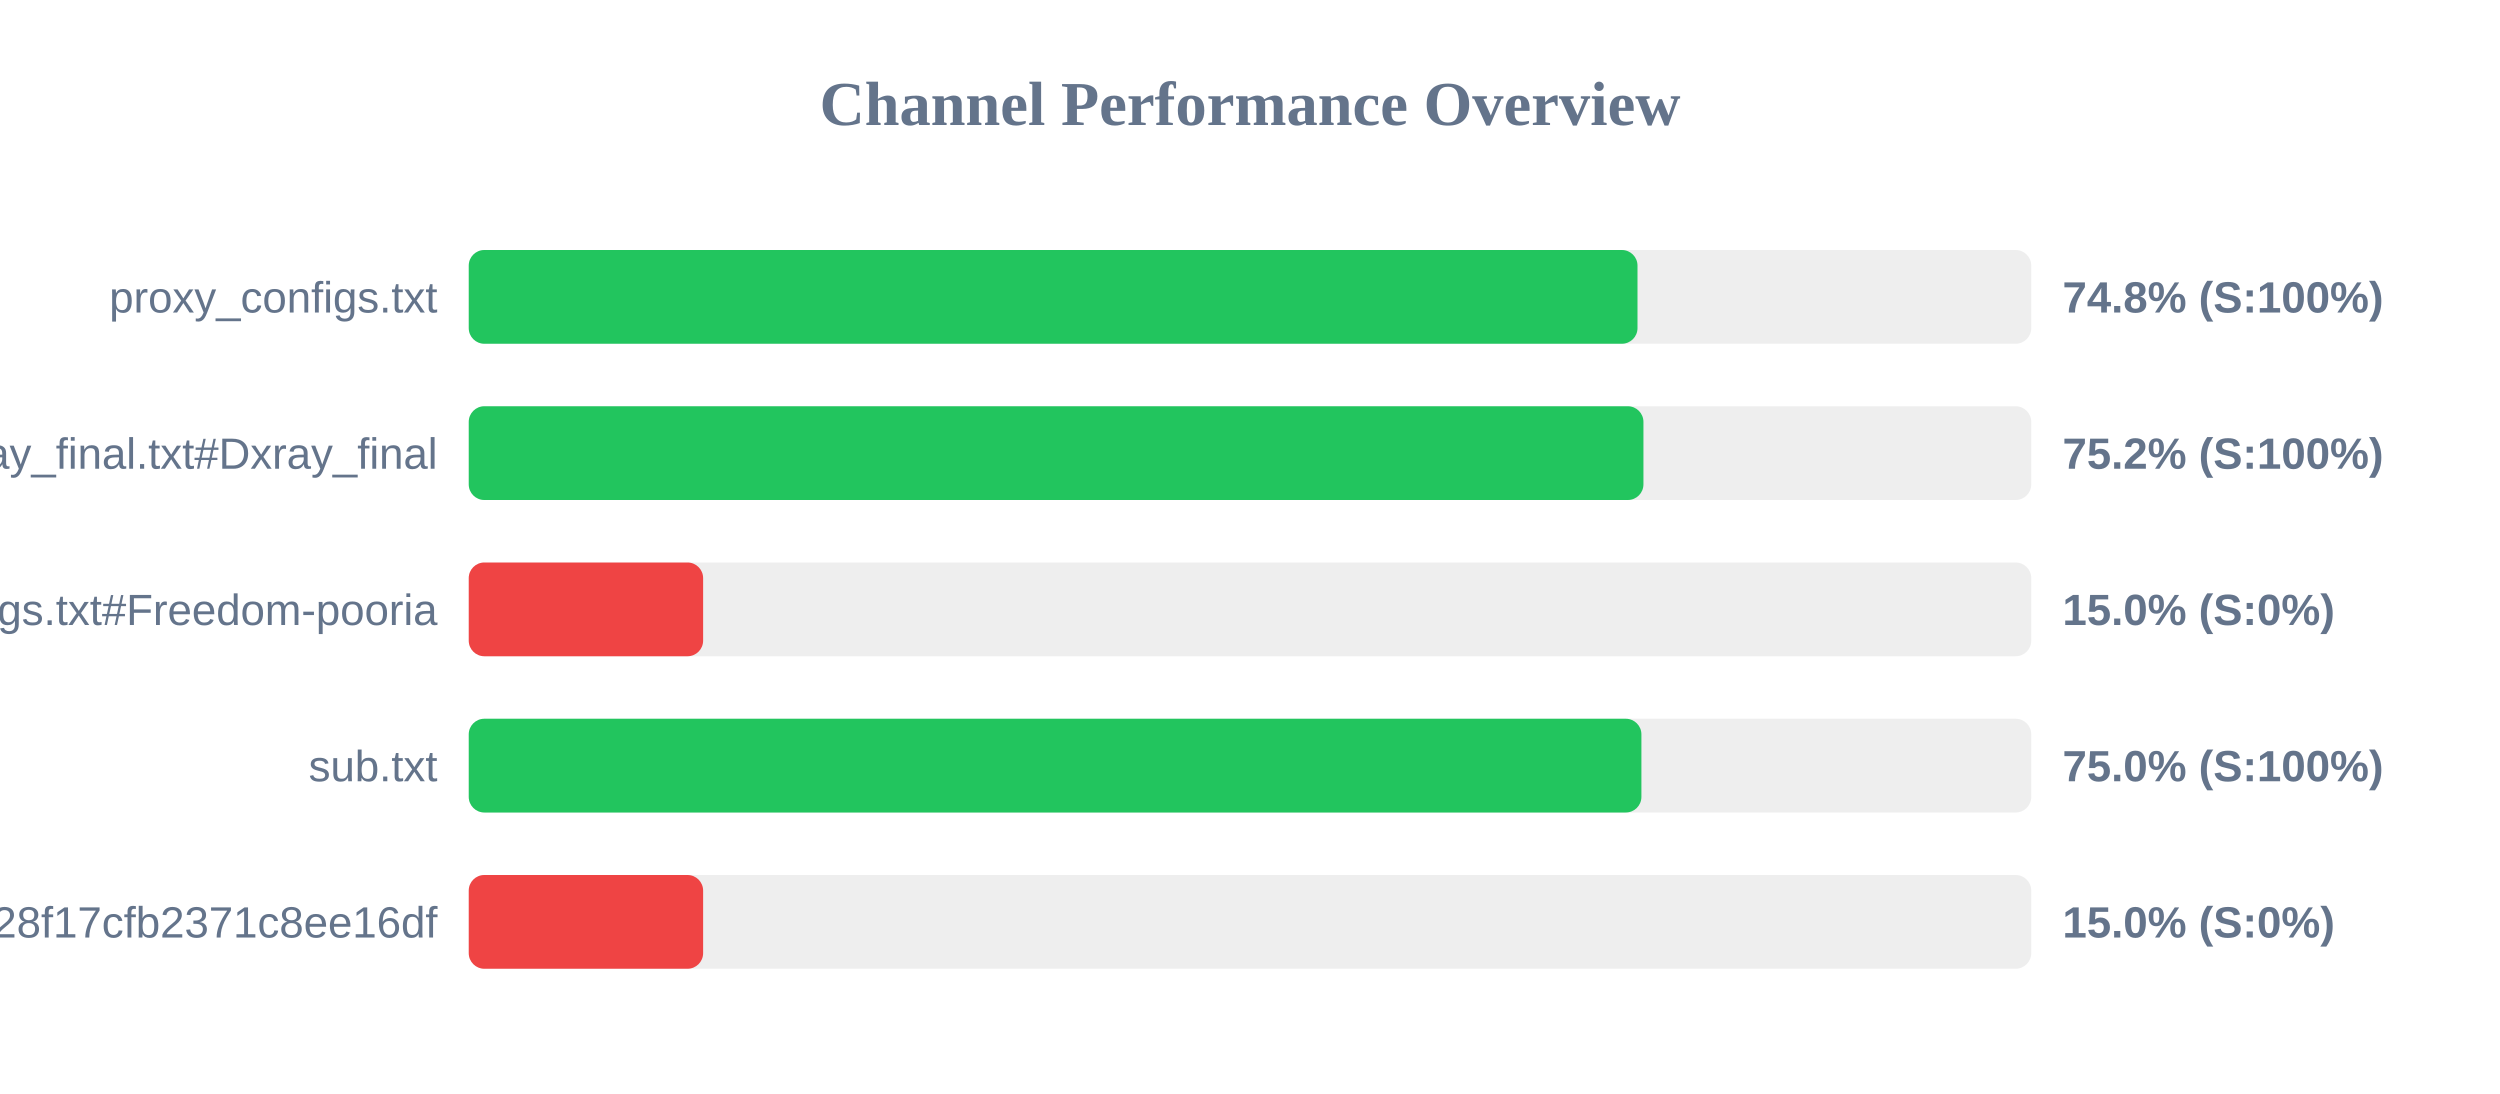
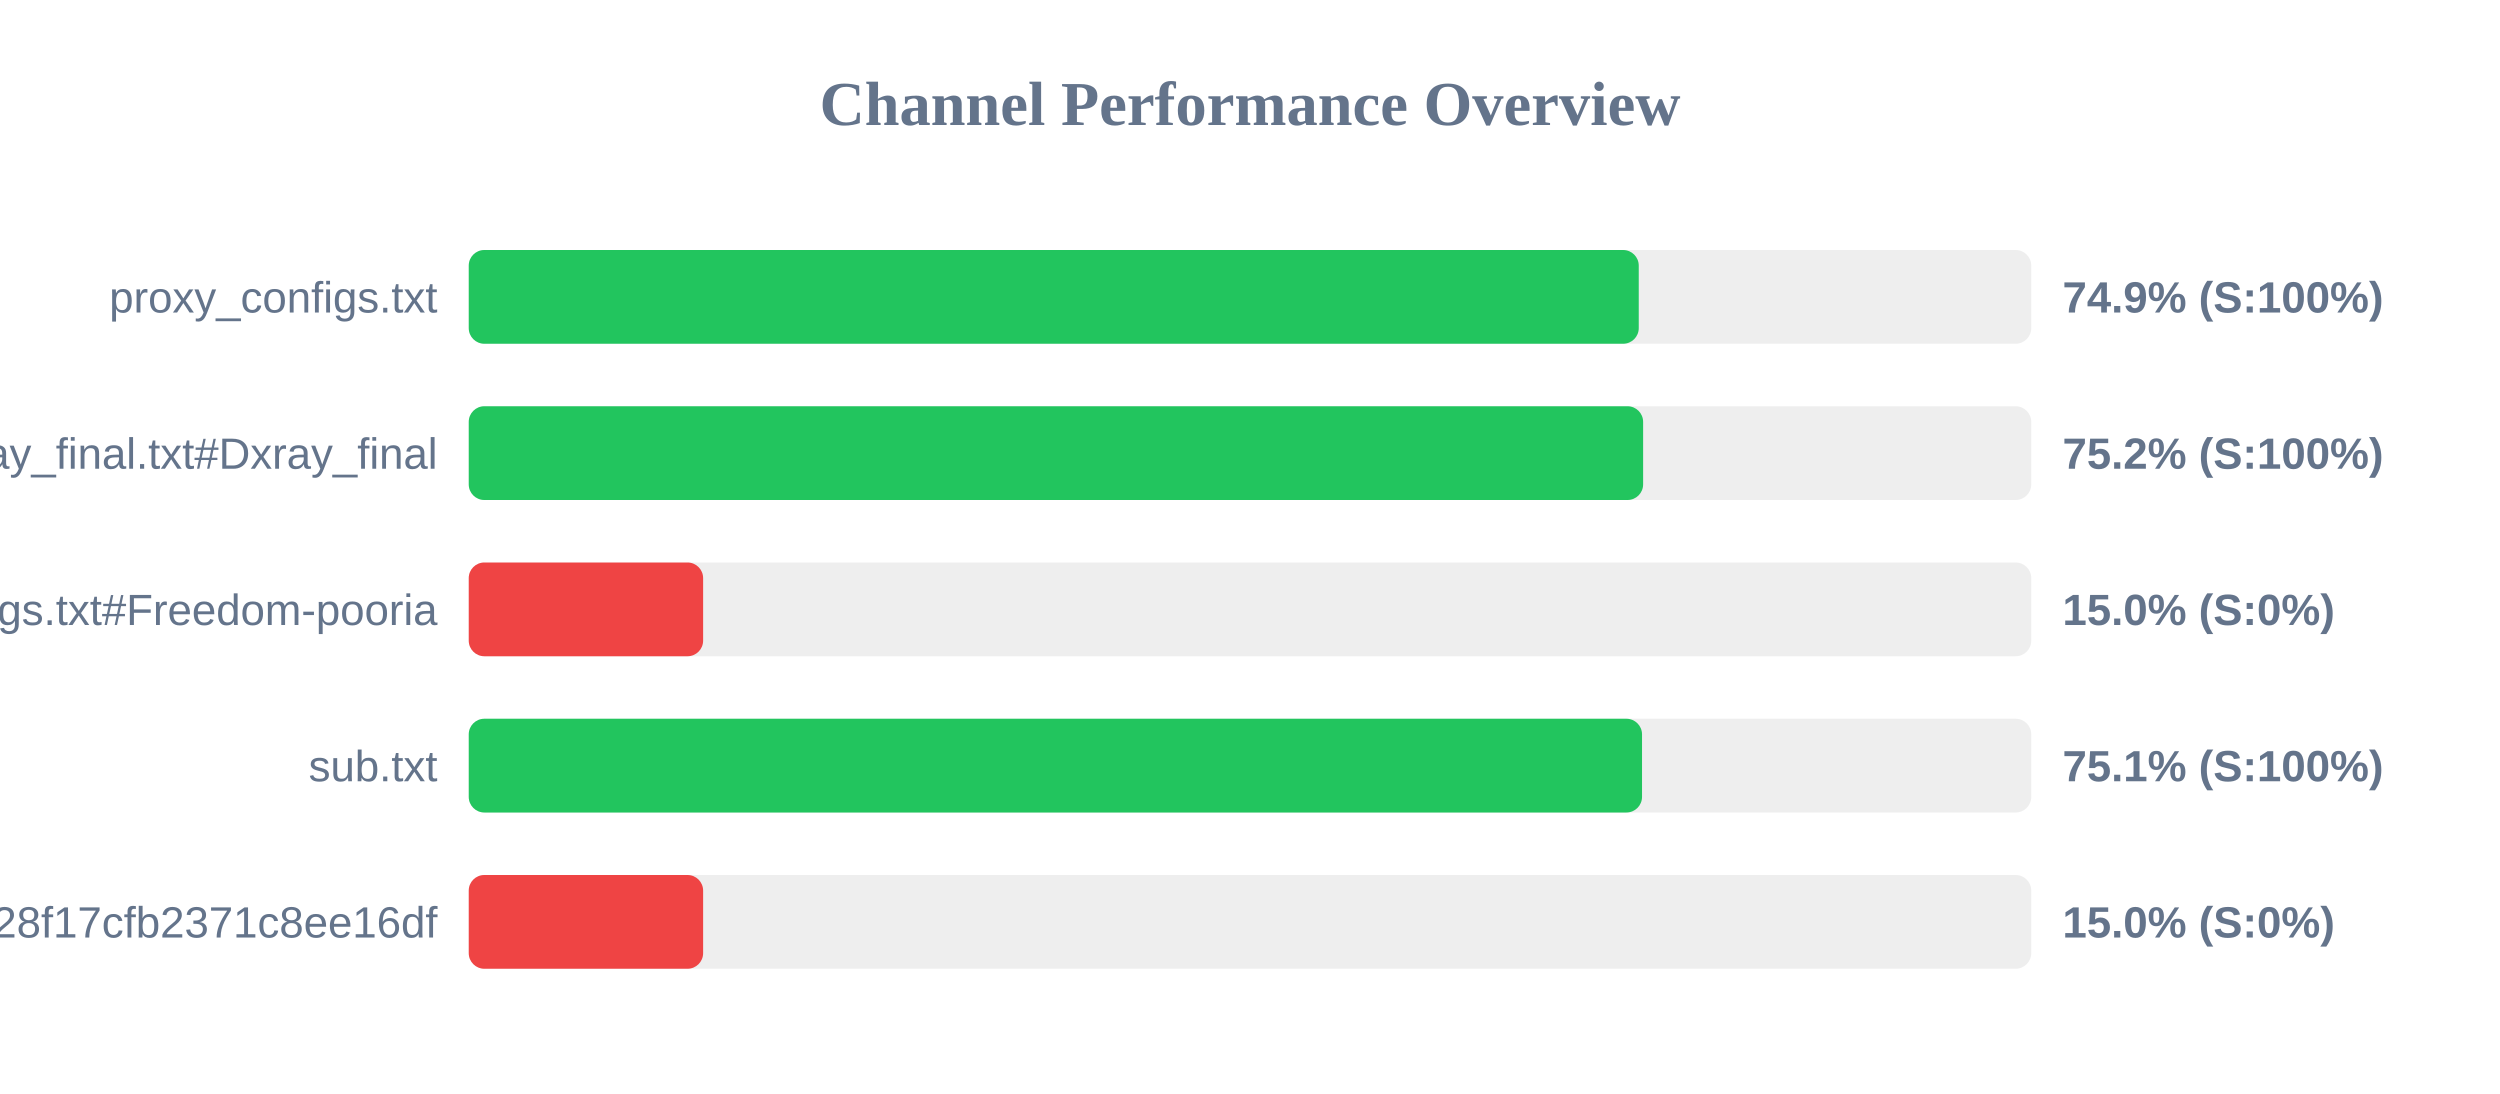
<svg xmlns="http://www.w3.org/2000/svg" width="800" height="350" version="1.1">
  <style>
        .row { font: 14px Arial; fill: #64748b; }
        .score { font: bold 14px Arial; fill: #64748b; }
    </style>
  <text x="400" y="40" text-anchor="middle" font-size="20px" font-weight="bold" fill="#64748b">Channel Performance Overview</text>
  <rect x="150" y="80" width="500" height="30" fill="#eee" rx="5" />
-   <rect x="150" y="80" width="374.0" height="30" fill="#22c55e" rx="5" />
+   <rect x="150" y="80" width="374.4" height="30" fill="#22c55e" rx="5" />
  <text x="140" y="100" text-anchor="end" class="row">proxy_configs.txt</text>
-   <text x="660" y="100" text-anchor="start" class="score">74.8% (S:100%)</text>
+   <text x="660" y="100" text-anchor="start" class="score">74.9% (S:100%)</text>
  <rect x="150" y="130" width="500" height="30" fill="#eee" rx="5" />
-   <rect x="150" y="130" width="375.9" height="30" fill="#22c55e" rx="5" />
+   <rect x="150" y="130" width="375.8" height="30" fill="#22c55e" rx="5" />
  <text x="140" y="150" text-anchor="end" class="row">xray_final.txt#Dxray_final</text>
  <text x="660" y="150" text-anchor="start" class="score">75.2% (S:100%)</text>
  <rect x="150" y="180" width="500" height="30" fill="#eee" rx="5" />
  <rect x="150" y="180" width="75.0" height="30" fill="#ef4444" rx="5" />
  <text x="140" y="200" text-anchor="end" class="row">v2ray_configs.txt#Freedom-pooria</text>
  <text x="660" y="200" text-anchor="start" class="score">15.0% (S:0%)</text>
  <rect x="150" y="230" width="500" height="30" fill="#eee" rx="5" />
-   <rect x="150" y="230" width="375.25" height="30" fill="#22c55e" rx="5" />
+   <rect x="150" y="230" width="375.45" height="30" fill="#22c55e" rx="5" />
  <text x="140" y="250" text-anchor="end" class="row">sub.txt</text>
-   <text x="660" y="250" text-anchor="start" class="score">75.0% (S:100%)</text>
+   <text x="660" y="250" text-anchor="start" class="score">75.1% (S:100%)</text>
  <rect x="150" y="280" width="500" height="30" fill="#eee" rx="5" />
  <rect x="150" y="280" width="75.0" height="30" fill="#ef4444" rx="5" />
  <text x="140" y="300" text-anchor="end" class="row">?token=fedfed7b41b828f17cfb2371c8ee16df</text>
  <text x="660" y="300" text-anchor="start" class="score">15.0% (S:0%)</text>
</svg>
